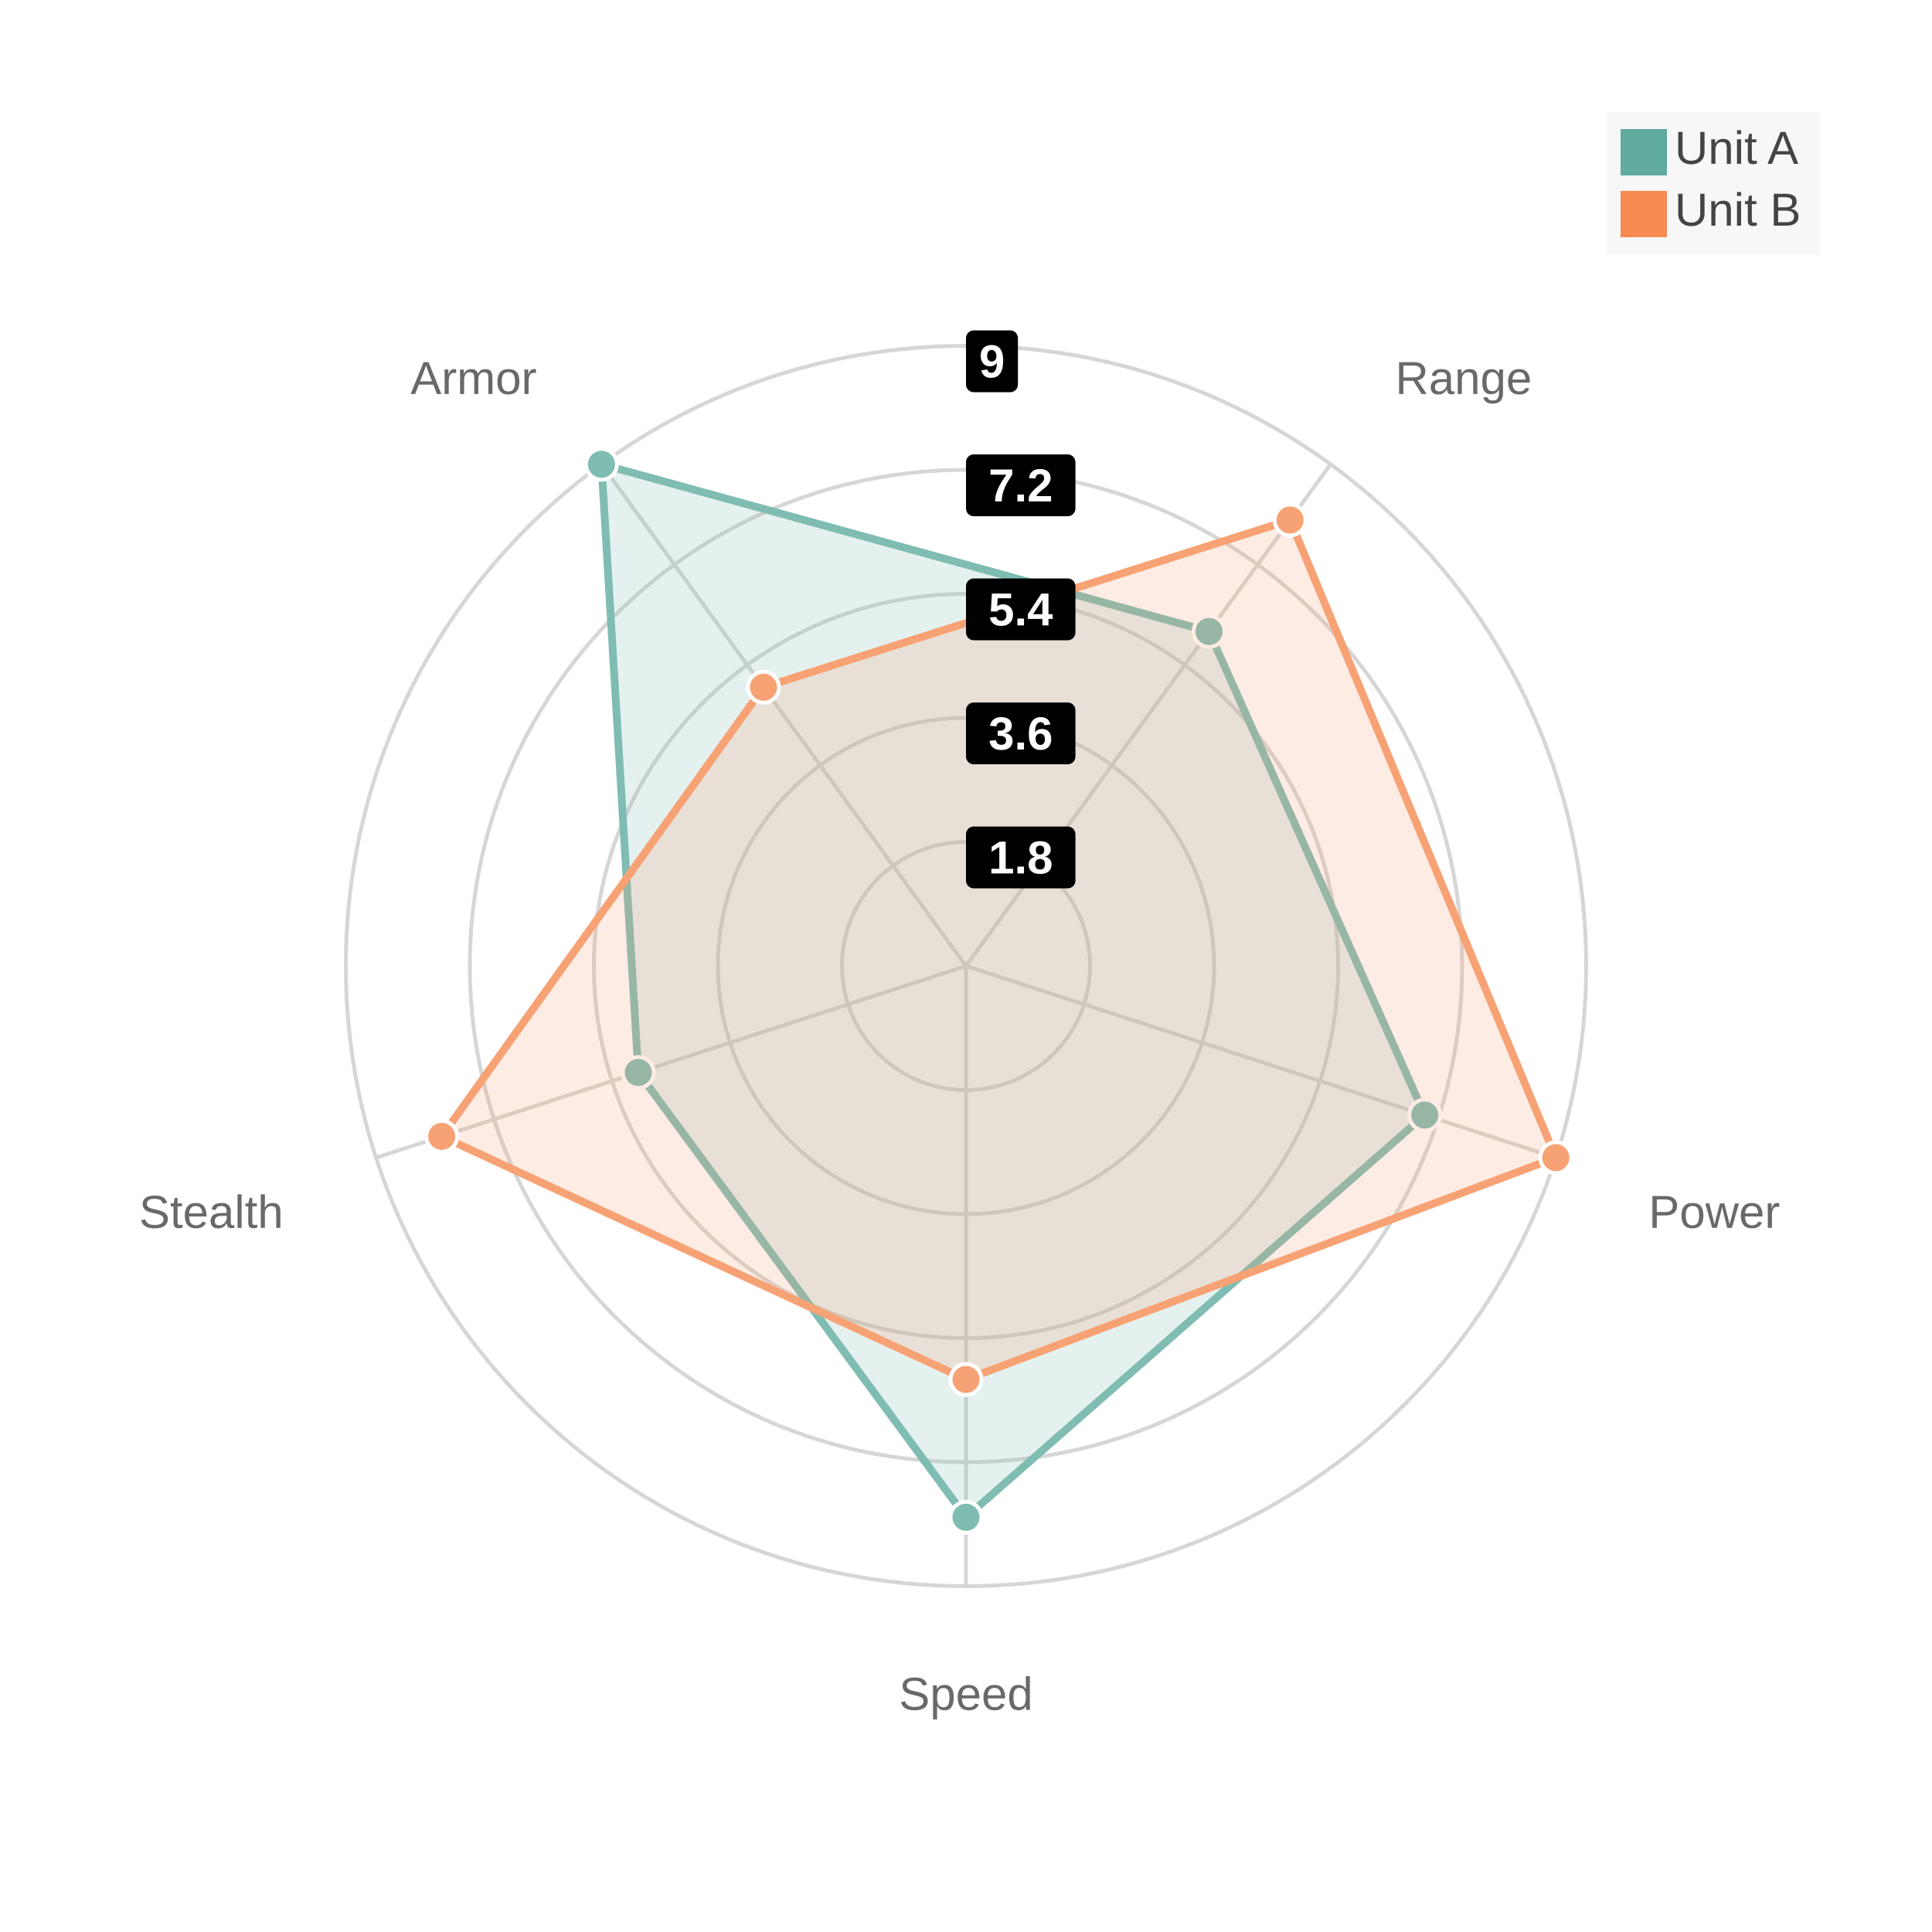
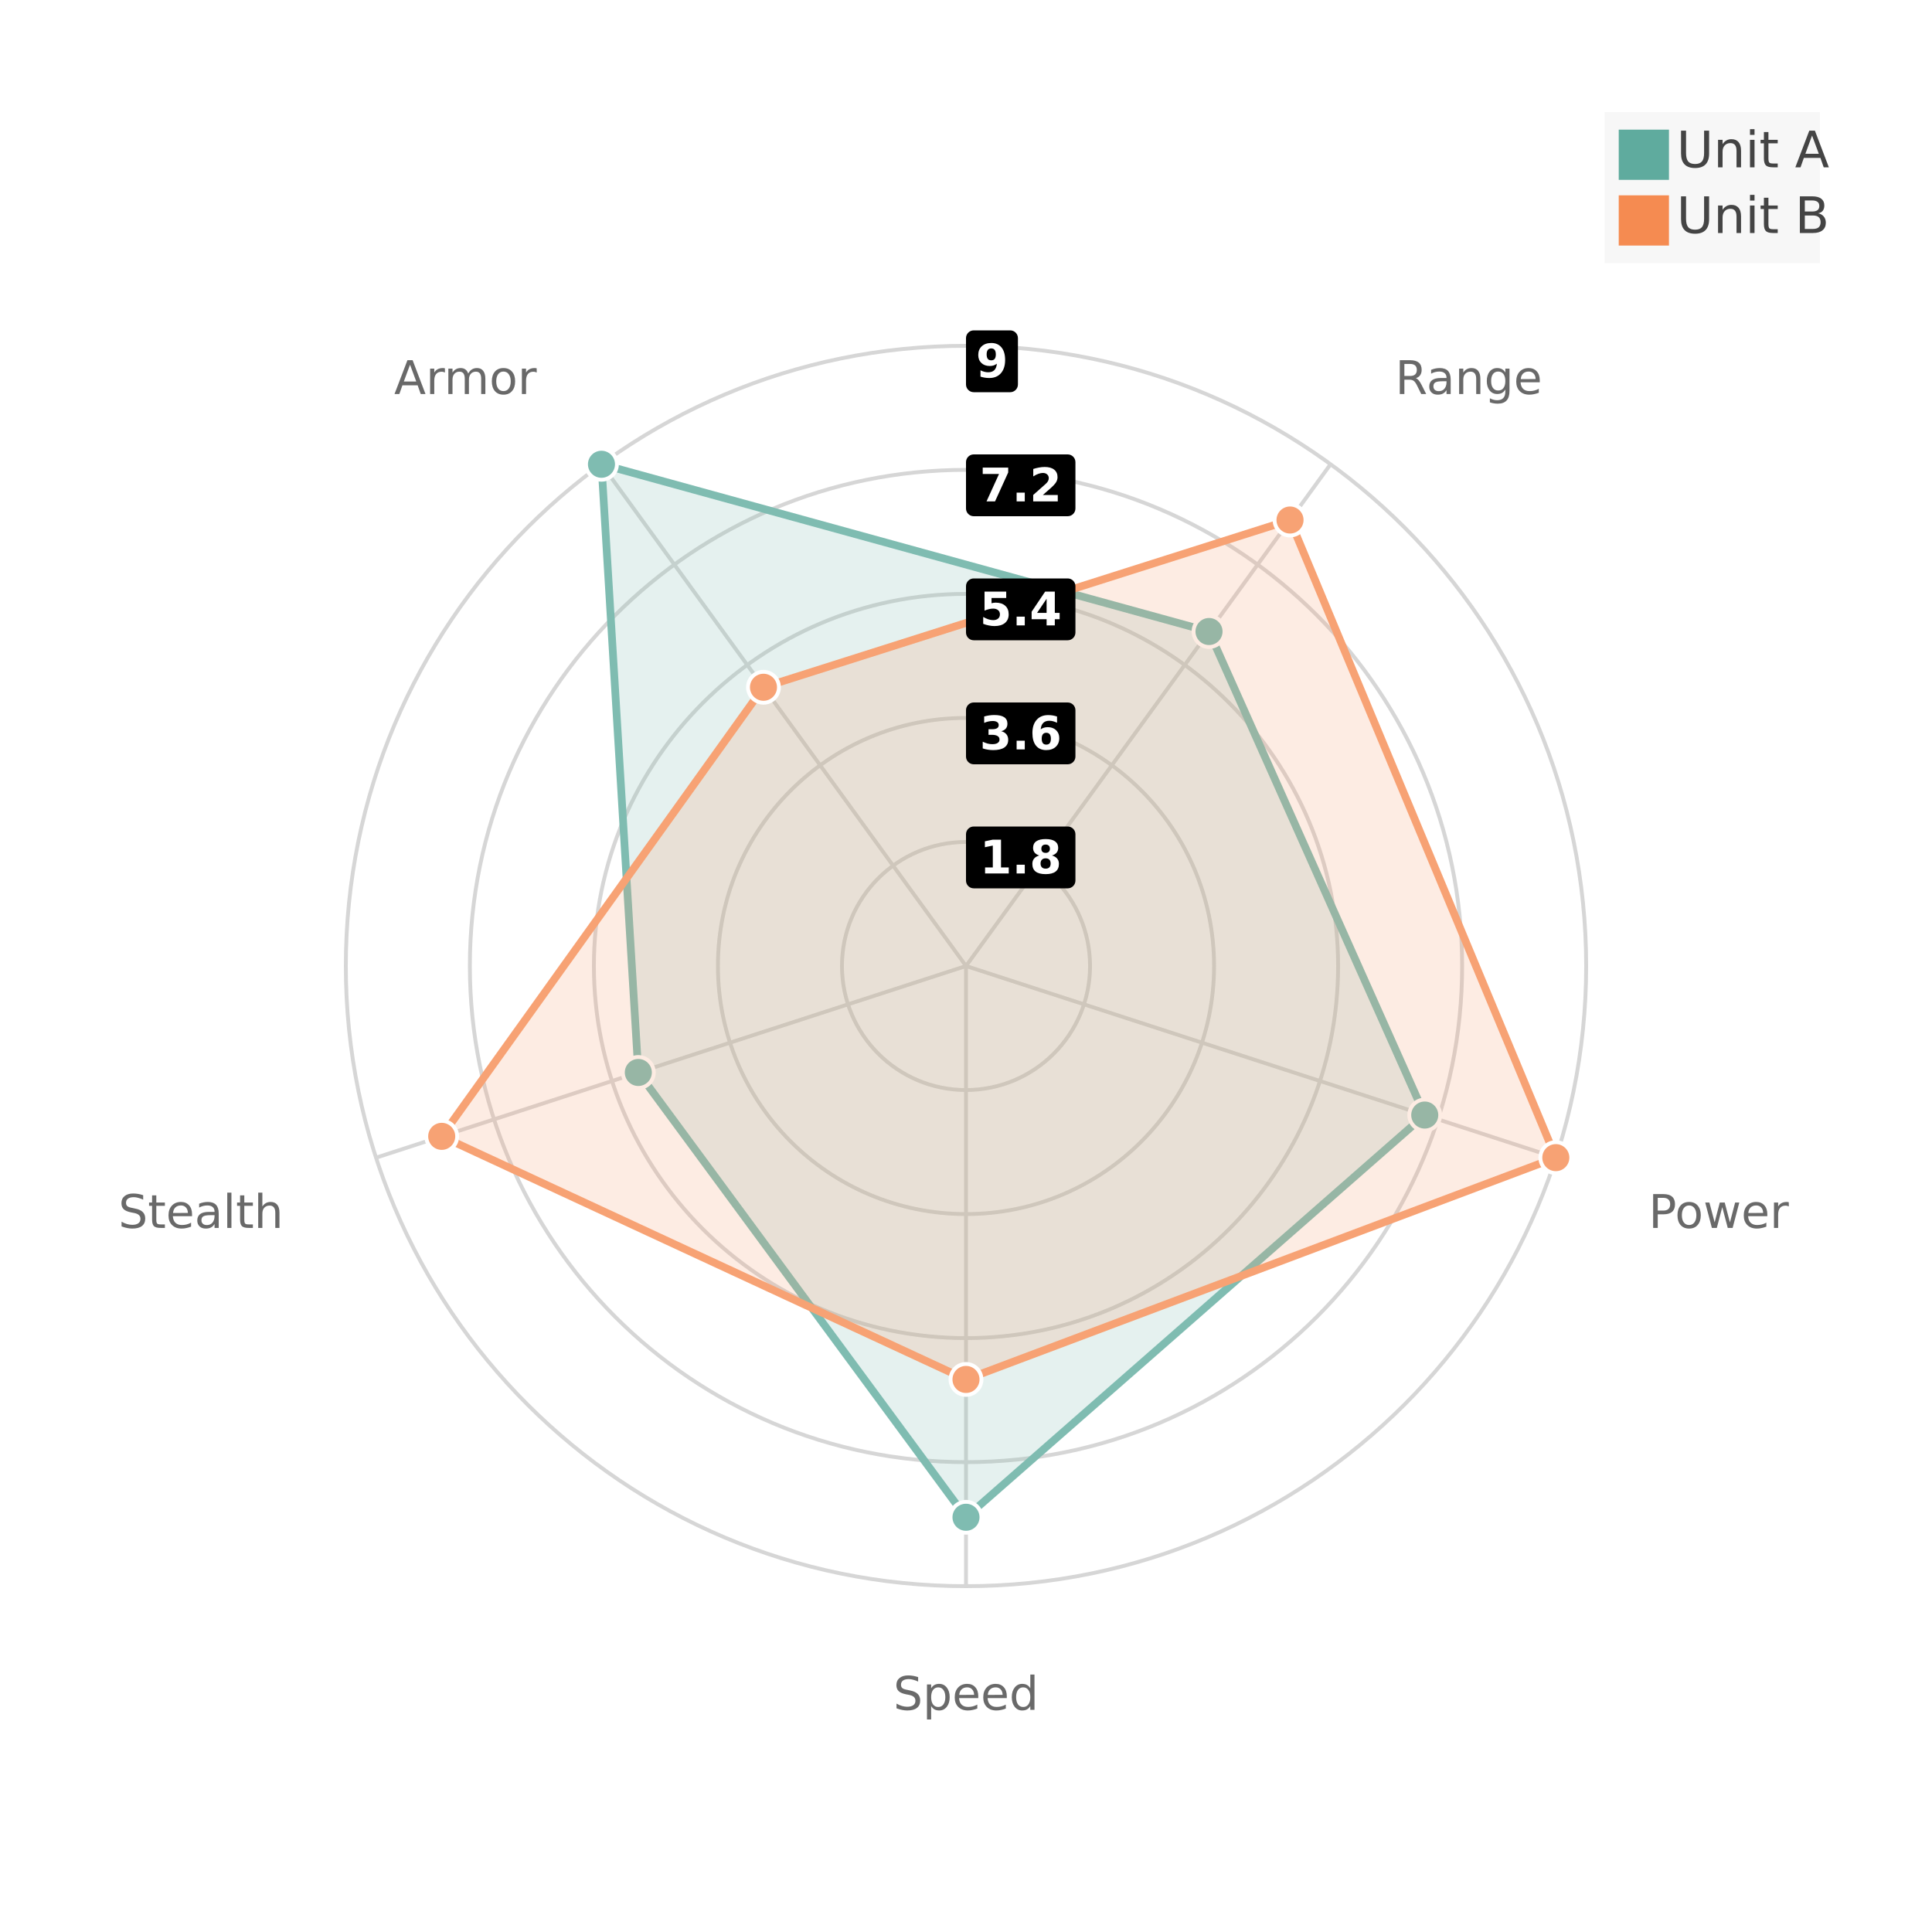
<svg xmlns="http://www.w3.org/2000/svg" width="500" height="500" viewBox="0 0 500 500">
  <path fill="#FFFFFF" d="M0 0 h500 v500 h-500 v-500Z" />
  <defs>
    <clipPath id="plot-clip">
-       <rect x="0" y="0" width="450.0" height="450.0" />
+       <rect x="0" y="0" width="442.37" height="450.0" />
    </clipPath>
  </defs>
  <g transform="">
    <g opacity="0.8">
      <circle cx="250.0" cy="250.0" r="32.1" fill="none" stroke="#cccccc" stroke-width="1" />
      <circle cx="250.0" cy="250.0" r="64.2" fill="none" stroke="#cccccc" stroke-width="1" />
      <circle cx="250.0" cy="250.0" r="96.3" fill="none" stroke="#cccccc" stroke-width="1" />
      <circle cx="250.0" cy="250.0" r="128.4" fill="none" stroke="#cccccc" stroke-width="1" />
      <circle cx="250.0" cy="250.0" r="160.5" fill="none" stroke="#cccccc" stroke-width="1" />
      <path d="M250.0 250.0 L250.0 410.5" stroke="#cccccc" stroke-width="1" />
-       <text x="250.0" y="442.5" fill="#444444" font-size="12" font-family="Arial" text-anchor="middle">Speed</text>
+       <text x="250.0" y="442.5" fill="#444444" font-size="12" font-family="DejaVu Sans" text-anchor="middle">Speed</text>
      <path d="M250.0 250.0 L402.645 299.597" stroke="#cccccc" stroke-width="1" />
-       <text x="426.666" y="317.778" fill="#444444" font-size="12" font-family="Arial" text-anchor="start">Power</text>
+       <text x="426.666" y="317.778" fill="#444444" font-size="12" font-family="DejaVu Sans" text-anchor="start">Power</text>
      <path d="M250.0 250.0 L344.34 120.153" stroke="#cccccc" stroke-width="1" />
-       <text x="361.095" y="101.972" fill="#444444" font-size="12" font-family="Arial" text-anchor="start">Range</text>
+       <text x="361.095" y="101.972" fill="#444444" font-size="12" font-family="DejaVu Sans" text-anchor="start">Range</text>
      <path d="M250.0 250.0 L155.66 120.153" stroke="#cccccc" stroke-width="1" />
-       <text x="138.905" y="101.972" fill="#444444" font-size="12" font-family="Arial" text-anchor="end">Armor</text>
+       <text x="138.905" y="101.972" fill="#444444" font-size="12" font-family="DejaVu Sans" text-anchor="end">Armor</text>
      <path d="M250.0 250.0 L97.355 299.597" stroke="#cccccc" stroke-width="1" />
-       <text x="73.334" y="317.778" fill="#444444" font-size="12" font-family="Arial" text-anchor="end">Stealth</text>
+       <text x="73.334" y="317.778" fill="#444444" font-size="12" font-family="DejaVu Sans" text-anchor="end">Stealth</text>
      <path d="M250.0,392.667 368.724,288.576 312.893,163.435 155.66,120.153 165.197,277.554 Z" fill="#5fab9e" fill-opacity="0.2" stroke="#5fab9e" stroke-width="2" />
      <circle cx="250.0" cy="392.667" r="4" fill="#5fab9e" stroke="white" stroke-width="1" />
      <circle cx="368.724" cy="288.576" r="4" fill="#5fab9e" stroke="white" stroke-width="1" />
      <circle cx="312.893" cy="163.435" r="4" fill="#5fab9e" stroke="white" stroke-width="1" />
      <circle cx="155.66" cy="120.153" r="4" fill="#5fab9e" stroke="white" stroke-width="1" />
      <circle cx="165.197" cy="277.554" r="4" fill="#5fab9e" stroke="white" stroke-width="1" />
      <path d="M250.0,357.0 402.645,299.597 333.857,134.58 197.589,177.863 114.316,294.086 Z" fill="#f58b51" fill-opacity="0.2" stroke="#f58b51" stroke-width="2" />
      <circle cx="250.0" cy="357.0" r="4" fill="#f58b51" stroke="white" stroke-width="1" />
      <circle cx="402.645" cy="299.597" r="4" fill="#f58b51" stroke="white" stroke-width="1" />
      <circle cx="333.857" cy="134.58" r="4" fill="#f58b51" stroke="white" stroke-width="1" />
      <circle cx="197.589" cy="177.863" r="4" fill="#f58b51" stroke="white" stroke-width="1" />
      <circle cx="114.316" cy="294.086" r="4" fill="#f58b51" stroke="white" stroke-width="1" />
    </g>
    <g opacity="1">
      <rect x="250.0" y="213.9" width="28.32" height="16" rx="2" fill="#000000" fill-opacity="1" />
-       <text x="264.16" y="221.9" fill="#FFFFFF" font-size="12" font-family="Arial" font-weight="bold" text-anchor="middle" dominant-baseline="central">1.8</text>
+       <text x="264.16" y="221.9" fill="#FFFFFF" font-size="12" font-family="DejaVu Sans" font-weight="bold" text-anchor="middle" dominant-baseline="central">1.8</text>
      <rect x="250.0" y="181.8" width="28.32" height="16" rx="2" fill="#000000" fill-opacity="1" />
-       <text x="264.16" y="189.8" fill="#FFFFFF" font-size="12" font-family="Arial" font-weight="bold" text-anchor="middle" dominant-baseline="central">3.6</text>
+       <text x="264.16" y="189.8" fill="#FFFFFF" font-size="12" font-family="DejaVu Sans" font-weight="bold" text-anchor="middle" dominant-baseline="central">3.6</text>
      <rect x="250.0" y="149.7" width="28.32" height="16" rx="2" fill="#000000" fill-opacity="1" />
-       <text x="264.16" y="157.7" fill="#FFFFFF" font-size="12" font-family="Arial" font-weight="bold" text-anchor="middle" dominant-baseline="central">5.4</text>
+       <text x="264.16" y="157.7" fill="#FFFFFF" font-size="12" font-family="DejaVu Sans" font-weight="bold" text-anchor="middle" dominant-baseline="central">5.4</text>
      <rect x="250.0" y="117.6" width="28.32" height="16" rx="2" fill="#000000" fill-opacity="1" />
-       <text x="264.16" y="125.6" fill="#FFFFFF" font-size="12" font-family="Arial" font-weight="bold" text-anchor="middle" dominant-baseline="central">7.2</text>
+       <text x="264.16" y="125.6" fill="#FFFFFF" font-size="12" font-family="DejaVu Sans" font-weight="bold" text-anchor="middle" dominant-baseline="central">7.2</text>
      <rect x="250.0" y="85.5" width="13.44" height="16" rx="2" fill="#000000" fill-opacity="1" />
-       <text x="256.72" y="93.5" fill="#FFFFFF" font-size="12" font-family="Arial" font-weight="bold" text-anchor="middle" dominant-baseline="central">9</text>
+       <text x="256.72" y="93.5" fill="#FFFFFF" font-size="12" font-family="DejaVu Sans" font-weight="bold" text-anchor="middle" dominant-baseline="central">9</text>
    </g>
  </g>
  <g>
-     <rect transform="translate(-3.6, -2.4)" x="419.4" y="31.4" width="55.2" height="36.8" fill="#f5f5f5" fill-opacity="0.85" stroke="none" />
+     <rect transform="translate(-3.633, -2.55)" x="418.927" y="31.55" width="55.706" height="39.1" fill="#f5f5f5" fill-opacity="0.85" stroke="none" />
    <g>
-       <rect y="33.4" x="419.4" width="12" height="12" fill="#5fab9e" />
-       <text y="42.4" x="433.4" font-size="12" font-family="Arial" fill="#444444">Unit A</text>
+       <rect y="33.55" x="418.927" width="13" height="13" fill="#5fab9e" />
+       <text y="43.3" x="433.927" font-size="13" font-family="DejaVu Sans" fill="#444444">Unit A</text>
    </g>
    <g>
-       <rect y="49.4" x="419.4" width="12" height="12" fill="#f58b51" />
-       <text y="58.4" x="433.4" font-size="12" font-family="Arial" fill="#444444">Unit B</text>
+       <rect y="50.55" x="418.927" width="13" height="13" fill="#f58b51" />
+       <text y="60.3" x="433.927" font-size="13" font-family="DejaVu Sans" fill="#444444">Unit B</text>
    </g>
  </g>
</svg>
